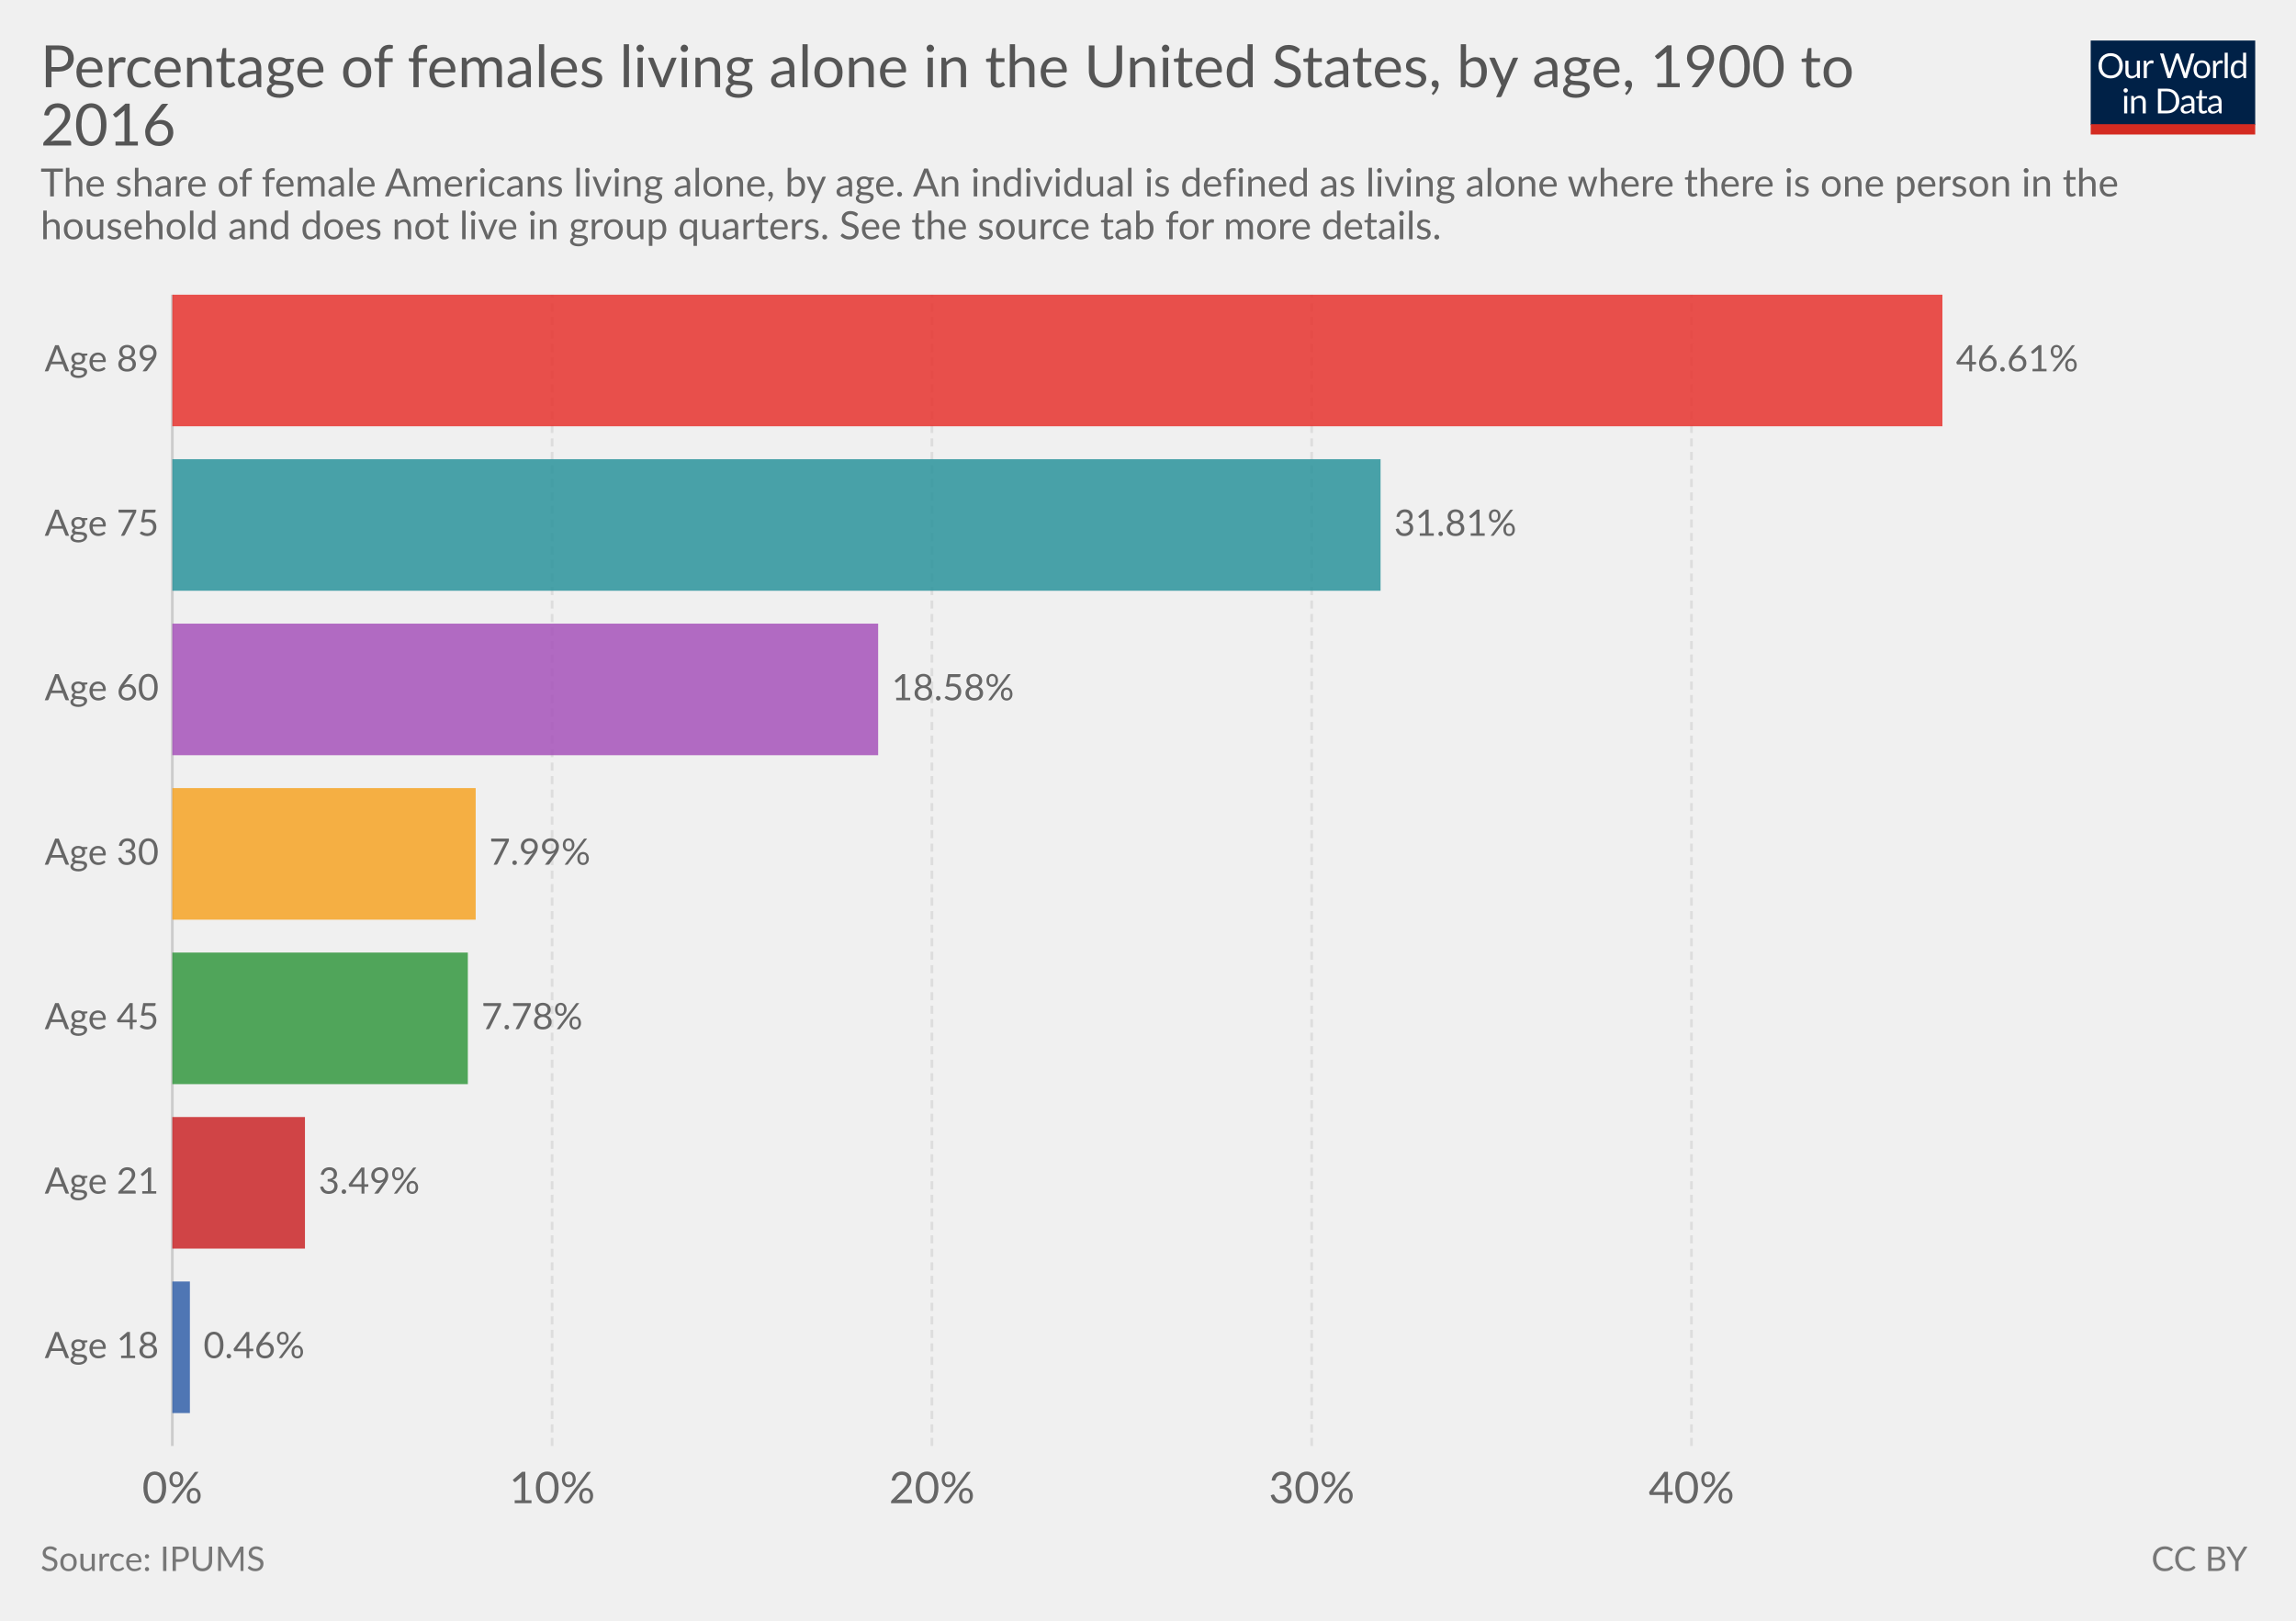
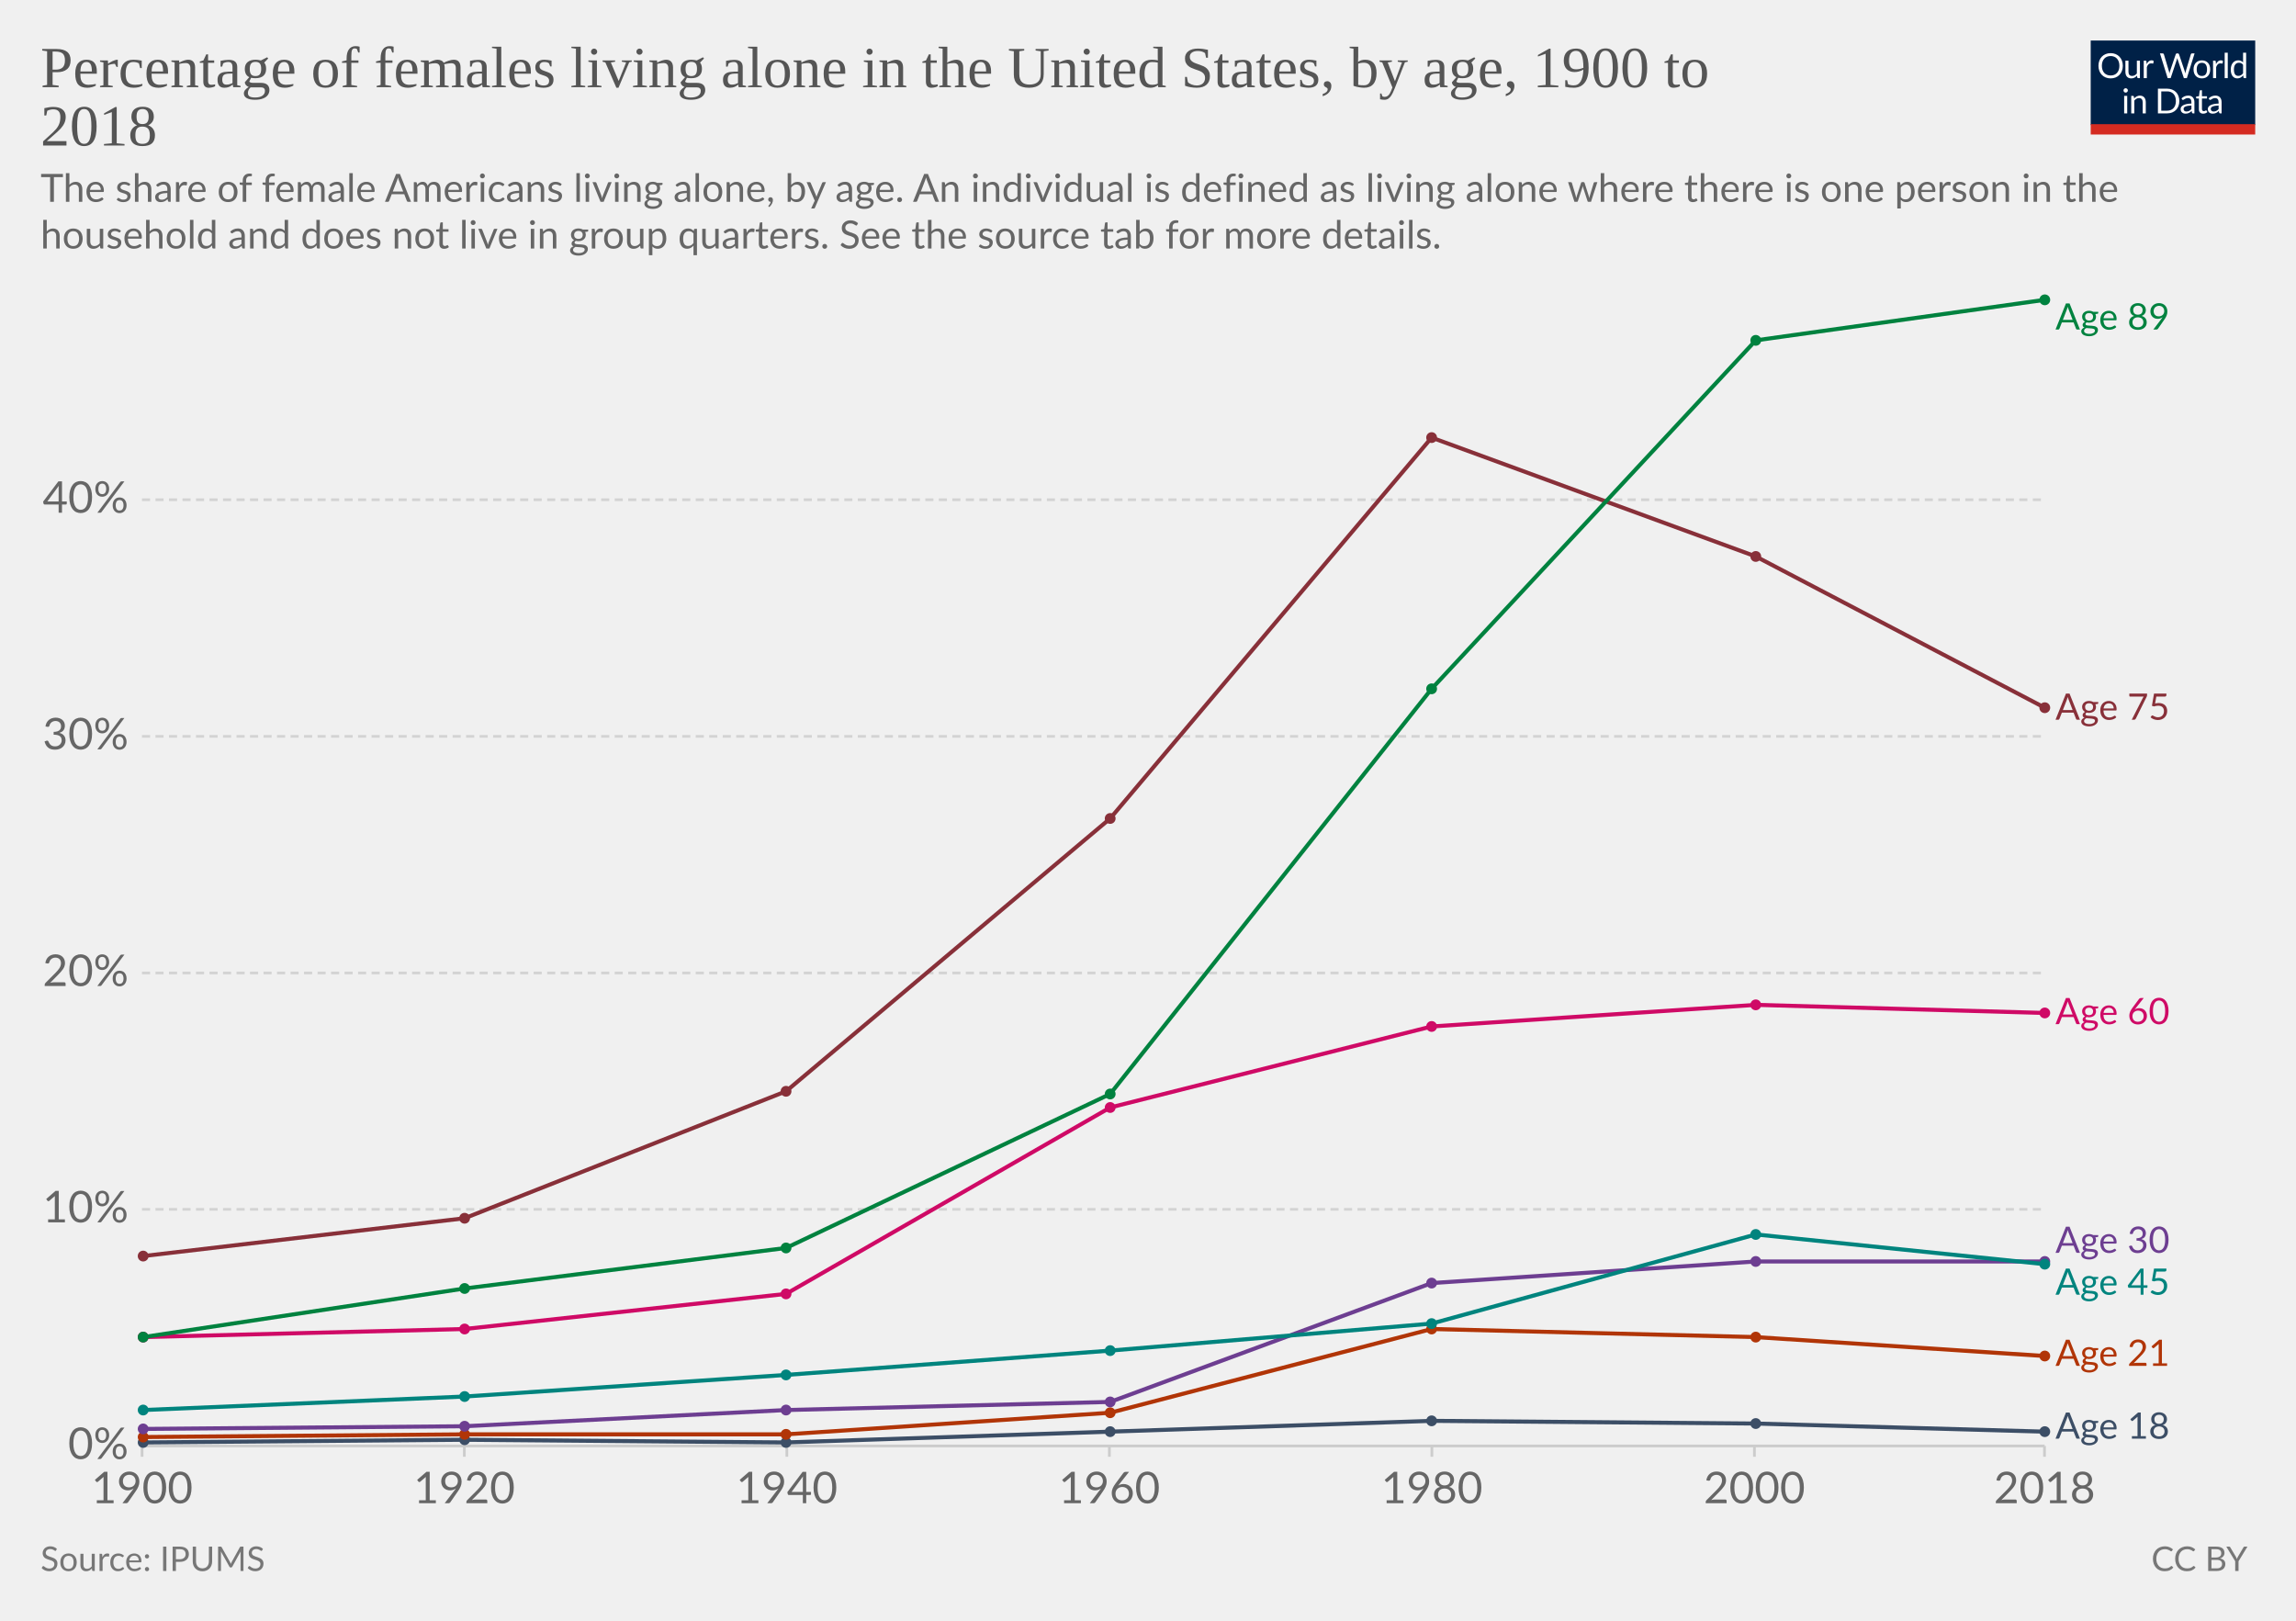
- <svg xmlns="http://www.w3.org/2000/svg" version="1.1" style="font-family:Lato, 'Helvetica Neue', Helvetica, Arial, sans-serif;font-size:18px;background-color:white;text-rendering:optimizeLegibility;-webkit-font-smoothing:antialiased" width="850" height="600">
+ <svg xmlns="http://www.w3.org/2000/svg" version="1.1" style="background-color:#fff;-webkit-font-smoothing:antialiased" width="850" height="600" viewBox="0 0 850 600" font-family="Lato,'Helvetica Neue',Helvetica,Arial,sans-serif" font-size="18" text-rendering="optimizeLegibility">
  <g class="HeaderView">
-     <g transform="translate(774, 15) scale(0.29)">
+     <g transform="matrix(.29 0 0 .29 774 15)">
      <svg width="210" height="120" viewBox="0 0 210 120" fill="none">
        <g clip-path="url(#clip0)">
-           <path d="M0 0H210V107.89H0V0Z" fill="#002147" />
-           <path d="M40.979 32.248C40.979 34.609 40.605 36.78 39.857 38.76C39.109 40.725 38.053 42.419 36.689 43.842C35.325 45.265 33.682 46.372 31.761 47.164C29.854 47.941 27.742 48.33 25.425 48.33C23.107 48.33 20.995 47.941 19.089 47.164C17.182 46.372 15.547 45.265 14.183 43.842C12.819 42.419 11.763 40.725 11.015 38.76C10.267 36.78 9.893 34.609 9.893 32.248C9.893 29.887 10.267 27.723 11.015 25.758C11.763 23.778 12.819 22.077 14.183 20.654C15.547 19.217 17.182 18.102 19.089 17.31C20.995 16.518 23.107 16.122 25.425 16.122C27.742 16.122 29.854 16.518 31.761 17.31C33.682 18.102 35.325 19.217 36.689 20.654C38.053 22.077 39.109 23.778 39.857 25.758C40.605 27.723 40.979 29.887 40.979 32.248ZM36.601 32.248C36.601 30.312 36.337 28.574 35.809 27.034C35.281 25.494 34.533 24.196 33.565 23.14C32.597 22.069 31.423 21.248 30.045 20.676C28.666 20.104 27.126 19.818 25.425 19.818C23.738 19.818 22.205 20.104 20.827 20.676C19.448 21.248 18.267 22.069 17.285 23.14C16.317 24.196 15.569 25.494 15.041 27.034C14.513 28.574 14.249 30.312 14.249 32.248C14.249 34.184 14.513 35.922 15.041 37.462C15.569 38.987 16.317 40.285 17.285 41.356C18.267 42.412 19.448 43.226 20.827 43.798C22.205 44.355 23.738 44.634 25.425 44.634C27.126 44.634 28.666 44.355 30.045 43.798C31.423 43.226 32.597 42.412 33.565 41.356C34.533 40.285 35.281 38.987 35.809 37.462C36.337 35.922 36.601 34.184 36.601 32.248ZM62.823 25.714V48H60.491C59.934 48 59.582 47.729 59.435 47.186L59.127 44.788C58.159 45.859 57.074 46.724 55.871 47.384C54.669 48.029 53.29 48.352 51.735 48.352C50.518 48.352 49.44 48.154 48.501 47.758C47.577 47.347 46.8 46.775 46.169 46.042C45.539 45.309 45.062 44.421 44.739 43.38C44.431 42.339 44.277 41.187 44.277 39.926V25.714H48.193V39.926C48.193 41.613 48.575 42.918 49.337 43.842C50.115 44.766 51.295 45.228 52.879 45.228C54.038 45.228 55.116 44.957 56.113 44.414C57.125 43.857 58.057 43.094 58.907 42.126V25.714H62.823ZM71.43 30.18C72.135 28.655 73 27.467 74.027 26.616C75.053 25.751 76.307 25.318 77.789 25.318C78.258 25.318 78.705 25.369 79.131 25.472C79.571 25.575 79.959 25.736 80.297 25.956L80.011 28.882C79.923 29.249 79.703 29.432 79.351 29.432C79.145 29.432 78.845 29.388 78.449 29.3C78.053 29.212 77.605 29.168 77.107 29.168C76.403 29.168 75.772 29.271 75.215 29.476C74.672 29.681 74.181 29.989 73.741 30.4C73.315 30.796 72.927 31.295 72.575 31.896C72.237 32.483 71.929 33.157 71.651 33.92V48H67.713V25.714H69.957C70.382 25.714 70.675 25.795 70.837 25.956C70.998 26.117 71.108 26.396 71.167 26.792L71.43 30.18ZM132.589 16.474L122.755 48H118.927L110.941 23.954C110.867 23.719 110.794 23.47 110.721 23.206C110.662 22.942 110.596 22.663 110.523 22.37C110.449 22.663 110.376 22.942 110.303 23.206C110.23 23.47 110.156 23.719 110.083 23.954L102.053 48H98.225L88.391 16.474H91.933C92.314 16.474 92.629 16.569 92.879 16.76C93.143 16.951 93.311 17.193 93.385 17.486L99.897 39.398C99.999 39.794 100.095 40.219 100.183 40.674C100.285 41.129 100.381 41.613 100.469 42.126C100.571 41.613 100.674 41.129 100.777 40.674C100.894 40.205 101.019 39.779 101.151 39.398L108.565 17.486C108.653 17.237 108.821 17.009 109.071 16.804C109.335 16.584 109.65 16.474 110.017 16.474H111.249C111.63 16.474 111.938 16.569 112.173 16.76C112.407 16.951 112.583 17.193 112.701 17.486L120.093 39.398C120.225 39.779 120.342 40.19 120.445 40.63C120.562 41.07 120.672 41.532 120.775 42.016C120.848 41.532 120.929 41.07 121.017 40.63C121.105 40.19 121.2 39.779 121.303 39.398L127.837 17.486C127.91 17.222 128.072 16.987 128.321 16.782C128.585 16.577 128.9 16.474 129.267 16.474H132.589ZM141.94 25.362C143.568 25.362 145.034 25.633 146.34 26.176C147.645 26.719 148.76 27.489 149.684 28.486C150.608 29.483 151.312 30.693 151.796 32.116C152.294 33.524 152.544 35.101 152.544 36.846C152.544 38.606 152.294 40.19 151.796 41.598C151.312 43.006 150.608 44.209 149.684 45.206C148.76 46.203 147.645 46.973 146.34 47.516C145.034 48.044 143.568 48.308 141.94 48.308C140.297 48.308 138.816 48.044 137.496 47.516C136.19 46.973 135.076 46.203 134.152 45.206C133.228 44.209 132.516 43.006 132.018 41.598C131.534 40.19 131.292 38.606 131.292 36.846C131.292 35.101 131.534 33.524 132.018 32.116C132.516 30.693 133.228 29.483 134.152 28.486C135.076 27.489 136.19 26.719 137.496 26.176C138.816 25.633 140.297 25.362 141.94 25.362ZM141.94 45.25C144.14 45.25 145.782 44.517 146.868 43.05C147.953 41.569 148.496 39.508 148.496 36.868C148.496 34.213 147.953 32.145 146.868 30.664C145.782 29.183 144.14 28.442 141.94 28.442C140.825 28.442 139.85 28.633 139.014 29.014C138.192 29.395 137.503 29.945 136.946 30.664C136.403 31.383 135.992 32.27 135.714 33.326C135.45 34.367 135.318 35.548 135.318 36.868C135.318 39.508 135.86 41.569 136.946 43.05C138.046 44.517 139.71 45.25 141.94 45.25ZM159.908 30.18C160.612 28.655 161.478 27.467 162.504 26.616C163.531 25.751 164.785 25.318 166.266 25.318C166.736 25.318 167.183 25.369 167.608 25.472C168.048 25.575 168.437 25.736 168.774 25.956L168.488 28.882C168.4 29.249 168.18 29.432 167.828 29.432C167.623 29.432 167.322 29.388 166.926 29.3C166.53 29.212 166.083 29.168 165.584 29.168C164.88 29.168 164.25 29.271 163.692 29.476C163.15 29.681 162.658 29.989 162.218 30.4C161.793 30.796 161.404 31.295 161.052 31.896C160.715 32.483 160.407 33.157 160.128 33.92V48H156.19V25.714H158.434C158.86 25.714 159.153 25.795 159.314 25.956C159.476 26.117 159.586 26.396 159.644 26.792L159.908 30.18ZM174.946 15.594V48H171.03V15.594H174.946ZM194.496 31.016C193.763 30.033 192.971 29.351 192.12 28.97C191.269 28.574 190.316 28.376 189.26 28.376C187.192 28.376 185.601 29.117 184.486 30.598C183.371 32.079 182.814 34.191 182.814 36.934C182.814 38.386 182.939 39.633 183.188 40.674C183.437 41.701 183.804 42.551 184.288 43.226C184.772 43.886 185.366 44.37 186.07 44.678C186.774 44.986 187.573 45.14 188.468 45.14C189.759 45.14 190.881 44.847 191.834 44.26C192.802 43.673 193.689 42.845 194.496 41.774V31.016ZM198.412 15.594V48H196.08C195.523 48 195.171 47.729 195.024 47.186L194.672 44.48C193.719 45.624 192.633 46.548 191.416 47.252C190.199 47.956 188.791 48.308 187.192 48.308C185.916 48.308 184.757 48.066 183.716 47.582C182.675 47.083 181.787 46.357 181.054 45.404C180.321 44.451 179.756 43.263 179.36 41.84C178.964 40.417 178.766 38.782 178.766 36.934C178.766 35.291 178.986 33.766 179.426 32.358C179.866 30.935 180.497 29.703 181.318 28.662C182.139 27.621 183.144 26.807 184.332 26.22C185.535 25.619 186.884 25.318 188.38 25.318C189.744 25.318 190.91 25.553 191.878 26.022C192.861 26.477 193.733 27.115 194.496 27.936V15.594H198.412ZM46.614 70.714V93H42.698V70.714H46.614ZM47.45 63.718C47.45 64.099 47.369 64.459 47.208 64.796C47.061 65.119 46.856 65.412 46.592 65.676C46.343 65.925 46.042 66.123 45.69 66.27C45.352 66.417 44.993 66.49 44.612 66.49C44.23 66.49 43.871 66.417 43.534 66.27C43.211 66.123 42.925 65.925 42.676 65.676C42.426 65.412 42.228 65.119 42.082 64.796C41.935 64.459 41.862 64.099 41.862 63.718C41.862 63.337 41.935 62.977 42.082 62.64C42.228 62.288 42.426 61.987 42.676 61.738C42.925 61.474 43.211 61.269 43.534 61.122C43.871 60.975 44.23 60.902 44.612 60.902C44.993 60.902 45.352 60.975 45.69 61.122C46.042 61.269 46.343 61.474 46.592 61.738C46.856 61.987 47.061 62.288 47.208 62.64C47.369 62.977 47.45 63.337 47.45 63.718ZM55.424 73.948C55.908 73.405 56.422 72.914 56.964 72.474C57.507 72.034 58.079 71.66 58.68 71.352C59.296 71.029 59.941 70.787 60.616 70.626C61.306 70.45 62.046 70.362 62.838 70.362C64.055 70.362 65.126 70.567 66.05 70.978C66.989 71.374 67.766 71.946 68.382 72.694C69.013 73.427 69.49 74.315 69.812 75.356C70.135 76.397 70.296 77.549 70.296 78.81V93H66.358V78.81C66.358 77.123 65.969 75.818 65.192 74.894C64.43 73.955 63.264 73.486 61.694 73.486C60.535 73.486 59.45 73.765 58.438 74.322C57.441 74.879 56.517 75.635 55.666 76.588V93H51.728V70.714H54.082C54.639 70.714 54.984 70.985 55.116 71.528L55.424 73.948ZM113.129 77.248C113.129 79.609 112.755 81.758 112.007 83.694C111.259 85.63 110.203 87.287 108.839 88.666C107.475 90.045 105.832 91.115 103.911 91.878C102.004 92.626 99.892 93 97.575 93H85.805V61.474H97.575C99.892 61.474 102.004 61.855 103.911 62.618C105.832 63.366 107.475 64.437 108.839 65.83C110.203 67.209 111.259 68.866 112.007 70.802C112.755 72.738 113.129 74.887 113.129 77.248ZM108.751 77.248C108.751 75.312 108.487 73.581 107.959 72.056C107.431 70.531 106.683 69.24 105.715 68.184C104.747 67.128 103.574 66.321 102.195 65.764C100.816 65.207 99.276 64.928 97.575 64.928H90.073V89.546H97.575C99.276 89.546 100.816 89.267 102.195 88.71C103.574 88.153 104.747 87.353 105.715 86.312C106.683 85.256 107.431 83.965 107.959 82.44C108.487 80.915 108.751 79.184 108.751 77.248ZM128.553 82.968C126.749 83.027 125.209 83.173 123.933 83.408C122.672 83.628 121.638 83.921 120.831 84.288C120.039 84.655 119.46 85.087 119.093 85.586C118.741 86.085 118.565 86.642 118.565 87.258C118.565 87.845 118.661 88.351 118.851 88.776C119.042 89.201 119.299 89.553 119.621 89.832C119.959 90.096 120.347 90.294 120.787 90.426C121.242 90.543 121.726 90.602 122.239 90.602C122.929 90.602 123.559 90.536 124.131 90.404C124.703 90.257 125.239 90.052 125.737 89.788C126.251 89.524 126.735 89.209 127.189 88.842C127.659 88.475 128.113 88.057 128.553 87.588V82.968ZM115.903 73.86C117.135 72.672 118.463 71.785 119.885 71.198C121.308 70.611 122.885 70.318 124.615 70.318C125.862 70.318 126.969 70.523 127.937 70.934C128.905 71.345 129.719 71.917 130.379 72.65C131.039 73.383 131.538 74.271 131.875 75.312C132.213 76.353 132.381 77.497 132.381 78.744V93H130.643C130.262 93 129.969 92.941 129.763 92.824C129.558 92.692 129.397 92.443 129.279 92.076L128.839 89.964C128.253 90.507 127.681 90.991 127.123 91.416C126.566 91.827 125.979 92.179 125.363 92.472C124.747 92.751 124.087 92.963 123.383 93.11C122.694 93.271 121.924 93.352 121.073 93.352C120.208 93.352 119.394 93.235 118.631 93C117.869 92.751 117.201 92.384 116.629 91.9C116.072 91.416 115.625 90.807 115.287 90.074C114.965 89.326 114.803 88.446 114.803 87.434C114.803 86.554 115.045 85.711 115.529 84.904C116.013 84.083 116.798 83.357 117.883 82.726C118.969 82.095 120.384 81.582 122.129 81.186C123.875 80.775 126.016 80.541 128.553 80.482V78.744C128.553 77.013 128.179 75.708 127.431 74.828C126.683 73.933 125.591 73.486 124.153 73.486C123.185 73.486 122.371 73.611 121.711 73.86C121.066 74.095 120.501 74.366 120.017 74.674C119.548 74.967 119.137 75.239 118.785 75.488C118.448 75.723 118.111 75.84 117.773 75.84C117.509 75.84 117.282 75.774 117.091 75.642C116.901 75.495 116.739 75.319 116.607 75.114L115.903 73.86ZM143.568 93.352C141.808 93.352 140.451 92.861 139.498 91.878C138.559 90.895 138.09 89.48 138.09 87.632V73.992H135.406C135.171 73.992 134.973 73.926 134.812 73.794C134.65 73.647 134.57 73.427 134.57 73.134V71.572L138.222 71.11L139.124 64.224C139.168 64.004 139.263 63.828 139.41 63.696C139.571 63.549 139.776 63.476 140.026 63.476H142.006V71.154H148.452V73.992H142.006V87.368C142.006 88.307 142.233 89.003 142.688 89.458C143.142 89.913 143.729 90.14 144.448 90.14C144.858 90.14 145.21 90.089 145.504 89.986C145.812 89.869 146.076 89.744 146.296 89.612C146.516 89.48 146.699 89.363 146.846 89.26C147.007 89.143 147.146 89.084 147.264 89.084C147.469 89.084 147.652 89.209 147.814 89.458L148.958 91.328C148.283 91.959 147.469 92.457 146.516 92.824C145.562 93.176 144.58 93.352 143.568 93.352ZM163.253 82.968C161.449 83.027 159.909 83.173 158.633 83.408C157.372 83.628 156.338 83.921 155.531 84.288C154.739 84.655 154.16 85.087 153.793 85.586C153.441 86.085 153.265 86.642 153.265 87.258C153.265 87.845 153.36 88.351 153.551 88.776C153.742 89.201 153.998 89.553 154.321 89.832C154.658 90.096 155.047 90.294 155.487 90.426C155.942 90.543 156.426 90.602 156.939 90.602C157.628 90.602 158.259 90.536 158.831 90.404C159.403 90.257 159.938 90.052 160.437 89.788C160.95 89.524 161.434 89.209 161.889 88.842C162.358 88.475 162.813 88.057 163.253 87.588V82.968ZM150.603 73.86C151.835 72.672 153.162 71.785 154.585 71.198C156.008 70.611 157.584 70.318 159.315 70.318C160.562 70.318 161.669 70.523 162.637 70.934C163.605 71.345 164.419 71.917 165.079 72.65C165.739 73.383 166.238 74.271 166.575 75.312C166.912 76.353 167.081 77.497 167.081 78.744V93H165.343C164.962 93 164.668 92.941 164.463 92.824C164.258 92.692 164.096 92.443 163.979 92.076L163.539 89.964C162.952 90.507 162.38 90.991 161.823 91.416C161.266 91.827 160.679 92.179 160.063 92.472C159.447 92.751 158.787 92.963 158.083 93.11C157.394 93.271 156.624 93.352 155.773 93.352C154.908 93.352 154.094 93.235 153.331 93C152.568 92.751 151.901 92.384 151.329 91.9C150.772 91.416 150.324 90.807 149.987 90.074C149.664 89.326 149.503 88.446 149.503 87.434C149.503 86.554 149.745 85.711 150.229 84.904C150.713 84.083 151.498 83.357 152.583 82.726C153.668 82.095 155.084 81.582 156.829 81.186C158.574 80.775 160.716 80.541 163.253 80.482V78.744C163.253 77.013 162.879 75.708 162.131 74.828C161.383 73.933 160.29 73.486 158.853 73.486C157.885 73.486 157.071 73.611 156.411 73.86C155.766 74.095 155.201 74.366 154.717 74.674C154.248 74.967 153.837 75.239 153.485 75.488C153.148 75.723 152.81 75.84 152.473 75.84C152.209 75.84 151.982 75.774 151.791 75.642C151.6 75.495 151.439 75.319 151.307 75.114L150.603 73.86Z" fill="white" />
-           <rect y="106.789" width="210" height="13.211" fill="#D42B21" />
+           <path d="M0 0h210v107.89H0V0z" fill="#002147" />
+           <path d="M40.98 32.25c0 2.36-.38 4.53-1.12 6.51a14.26 14.26 0 01-8.1 8.4c-1.9.78-4.02 1.17-6.34 1.17a16.6 16.6 0 01-6.33-1.17 14.31 14.31 0 01-8.08-8.4 18.29 18.29 0 01-1.12-6.51c0-2.36.38-4.53 1.12-6.5a14.32 14.32 0 018.07-8.44c1.92-.8 4.03-1.19 6.34-1.19 2.32 0 4.43.4 6.34 1.19 1.92.8 3.56 1.9 4.93 3.34a14.87 14.87 0 013.17 5.1 18.1 18.1 0 011.12 6.5zm-4.38 0c0-1.94-.26-3.68-.8-5.22a10.91 10.91 0 00-2.24-3.89 9.68 9.68 0 00-3.52-2.46 11.95 11.95 0 00-4.62-.86c-1.68 0-3.21.28-4.6.86a9.88 9.88 0 00-3.54 2.46 10.91 10.91 0 00-2.24 3.9c-.53 1.53-.8 3.27-.8 5.2 0 1.94.27 3.68.8 5.22a11.17 11.17 0 002.24 3.9 10.01 10.01 0 003.55 2.44c1.38.56 2.9.83 4.6.83 1.7 0 3.24-.27 4.61-.83a9.8 9.8 0 003.52-2.44 11.17 11.17 0 002.25-3.9c.53-1.54.8-3.28.8-5.21zm26.22-6.54V48H60.5c-.56 0-.9-.27-1.05-.81l-.31-2.4a12.45 12.45 0 01-3.26 2.6c-1.2.64-2.58.96-4.13.96-1.22 0-2.3-.2-3.24-.6a6.52 6.52 0 01-2.33-1.7 7.37 7.37 0 01-1.43-2.67c-.3-1.04-.46-2.2-.46-3.45V25.7h3.91v14.22c0 1.68.38 2.99 1.15 3.91.77.93 1.96 1.39 3.54 1.39 1.16 0 2.24-.27 3.23-.82a10.42 10.42 0 002.8-2.28V25.7h3.91zm8.61 4.47a9.94 9.94 0 012.6-3.56 5.64 5.64 0 013.76-1.3c.47 0 .92.05 1.34.15.44.1.83.27 1.17.49l-.3 2.92c-.09.37-.3.55-.66.55-.2 0-.5-.04-.9-.13a6.21 6.21 0 00-3.24.18c-.54.2-1.03.5-1.47.92-.42.4-.81.9-1.17 1.5-.33.58-.64 1.26-.92 2.02V48H67.7V25.71h2.25c.42 0 .72.08.88.25.16.16.27.44.33.83l.26 3.39zm61.16-13.7L122.75 48h-3.82l-7.99-24.05a21.95 21.95 0 01-.42-1.58 38.36 38.36 0 01-.44 1.58L102.05 48h-3.83L88.4 16.47h3.54c.38 0 .7.1.95.29.26.2.43.43.5.73l6.52 21.9c.1.4.2.83.28 1.28.1.46.2.94.29 1.46l.3-1.46c.12-.47.25-.9.38-1.27l7.41-21.91c.1-.25.26-.48.51-.69.27-.22.58-.33.95-.33h1.23c.38 0 .69.1.92.29.24.2.41.43.53.73l7.4 21.9a28.4 28.4 0 01.68 2.62 29.52 29.52 0 01.52-2.61l6.54-21.91c.07-.27.23-.5.48-.7.27-.21.58-.32.95-.32h3.32zm9.35 8.88c1.63 0 3.1.27 4.4.82a9.43 9.43 0 015.46 5.94c.5 1.4.74 2.98.74 4.73 0 1.76-.25 3.34-.74 4.75a9.43 9.43 0 01-5.46 5.92c-1.3.52-2.77.79-4.4.79-1.64 0-3.12-.27-4.44-.8a9.42 9.42 0 01-3.35-2.3c-.92-1-1.63-2.2-2.13-3.61-.49-1.41-.73-3-.73-4.75s.24-3.33.73-4.73c.5-1.43 1.2-2.64 2.13-3.63a9.4 9.4 0 013.35-2.31c1.32-.55 2.8-.82 4.44-.82zm0 19.89c2.2 0 3.84-.73 4.93-2.2 1.08-1.48 1.63-3.54 1.63-6.18 0-2.66-.55-4.72-1.63-6.2-1.09-1.49-2.73-2.23-4.93-2.23-1.12 0-2.09.2-2.93.57a5.7 5.7 0 00-2.06 1.65 7.5 7.5 0 00-1.24 2.67c-.26 1.04-.4 2.22-.4 3.54 0 2.64.55 4.7 1.64 6.18 1.1 1.47 2.76 2.2 4.99 2.2zm17.97-15.07a9.94 9.94 0 012.6-3.56 5.64 5.64 0 013.76-1.3c.47 0 .91.05 1.34.15.44.1.83.27 1.16.49l-.28 2.92c-.09.37-.31.55-.66.55-.2 0-.5-.04-.9-.13a6.2 6.2 0 00-3.24.18c-.54.2-1.03.5-1.47.92-.43.4-.82.9-1.17 1.5a13.1 13.1 0 00-.92 2.02V48h-3.94V25.71h2.24c.43 0 .72.08.88.25.17.16.28.44.33.83l.27 3.39zm15.04-14.59V48h-3.92V15.6h3.92zm19.55 15.43a6.22 6.22 0 00-2.38-2.05 6.7 6.7 0 00-2.86-.6c-2.07 0-3.66.75-4.77 2.23-1.12 1.48-1.68 3.6-1.68 6.33 0 1.46.13 2.7.38 3.74a7.29 7.29 0 001.1 2.56 4.35 4.35 0 001.78 1.45c.7.3 1.5.46 2.4.46 1.29 0 2.41-.3 3.36-.88a9.6 9.6 0 002.67-2.49V31.02zm3.91-15.43V48h-2.33c-.56 0-.9-.27-1.06-.81l-.35-2.71a12.13 12.13 0 01-3.25 2.77 8.28 8.28 0 01-4.23 1.06 7.31 7.31 0 01-6.14-2.9c-.73-.96-1.3-2.15-1.69-3.57a18.35 18.35 0 01.07-9.48 11.29 11.29 0 011.89-3.7 8.7 8.7 0 017.06-3.34 7.96 7.96 0 016.12 2.62V15.59h3.91zM46.61 70.71V93H42.7V70.71h3.91zm.84-7c0 .39-.08.75-.24 1.09a2.81 2.81 0 01-1.52 1.47 2.67 2.67 0 01-2.16 0 2.9 2.9 0 01-1.45-1.47 2.67 2.67 0 010-2.16c.15-.35.35-.65.6-.9.25-.27.53-.47.85-.62a2.67 2.67 0 012.16 0c.35.15.65.35.9.62.27.25.47.55.62.9.16.34.24.7.24 1.08zm7.97 10.24c.49-.54 1-1.04 1.54-1.48a9.85 9.85 0 013.66-1.84 8.96 8.96 0 015.43.35c.94.4 1.72.97 2.33 1.71a7.36 7.36 0 011.43 2.67c.32 1.04.49 2.19.49 3.45V93h-3.94V78.81c0-1.69-.4-3-1.17-3.92-.76-.93-1.93-1.4-3.5-1.4a6.6 6.6 0 00-3.25.83c-1 .56-1.92 1.31-2.77 2.27V93h-3.94V70.71h2.35c.56 0 .9.28 1.04.82l.3 2.42zm57.7 3.3c0 2.36-.37 4.5-1.11 6.44a14.3 14.3 0 01-3.17 4.98 14.1 14.1 0 01-4.93 3.2c-1.9.76-4.02 1.13-6.33 1.13H85.8V61.47h11.77c2.31 0 4.42.39 6.33 1.15a13.8 13.8 0 018.1 8.18 17.75 17.75 0 011.12 6.45zm-4.37 0c0-1.94-.26-3.67-.8-5.2a10.94 10.94 0 00-2.23-3.87 9.57 9.57 0 00-3.53-2.42 12.23 12.23 0 00-4.61-.83h-7.5v24.62h7.5c1.7 0 3.24-.28 4.61-.84a9.7 9.7 0 003.53-2.4 10.94 10.94 0 002.24-3.87c.53-1.53.8-3.26.8-5.2zm19.8 5.72c-1.8.06-3.34.2-4.62.44-1.26.22-2.3.51-3.1.88-.8.36-1.37.8-1.74 1.3-.35.5-.53 1.05-.53 1.67 0 .58.1 1.1.3 1.52a3 3 0 00.76 1.05c.34.27.73.46 1.17.6.45.11.94.17 1.45.17a7.28 7.28 0 003.5-.81 11.95 11.95 0 002.82-2.2v-4.62zm-12.65-9.11a12.73 12.73 0 013.98-2.66c1.43-.59 3-.88 4.73-.88 1.25 0 2.36.2 3.33.61a6.81 6.81 0 013.94 4.38c.33 1.04.5 2.19.5 3.43V93h-1.74a1.8 1.8 0 01-.88-.18c-.2-.13-.36-.38-.48-.74l-.44-2.12c-.59.55-1.16 1.03-1.72 1.46a9.48 9.48 0 01-3.74 1.7c-.69.15-1.46.23-2.3.23-.87 0-1.69-.12-2.45-.35a5.34 5.34 0 01-3.34-2.93 6.64 6.64 0 01-.49-2.64c0-.88.25-1.72.73-2.53a6.33 6.33 0 012.35-2.17c1.09-.63 2.5-1.15 4.25-1.54 1.75-.41 3.89-.65 6.42-.7v-1.75c0-1.73-.37-3.03-1.12-3.91-.75-.9-1.84-1.34-3.28-1.34-.97 0-1.78.12-2.44.37-.64.23-1.2.5-1.7.81l-1.23.82c-.33.23-.67.35-1 .35-.27 0-.5-.07-.69-.2a2.1 2.1 0 01-.48-.53l-.7-1.25zm27.67 19.5c-1.76 0-3.12-.5-4.07-1.48-.94-.98-1.41-2.4-1.41-4.25V74h-2.68a.9.9 0 01-.6-.2c-.16-.14-.24-.36-.24-.66v-1.56l3.65-.46.9-6.89a.9.9 0 01.29-.52.88.88 0 01.62-.22H142v7.67h6.44V74H142v13.38c0 .94.22 1.63.68 2.09.45.45 1.04.68 1.76.68a3.21 3.21 0 001.85-.53l.55-.35c.16-.12.3-.18.41-.18.2 0 .4.13.55.38l1.15 1.87a7.45 7.45 0 01-2.44 1.5c-.96.35-1.94.52-2.95.52zm19.68-10.4c-1.8.07-3.34.21-4.62.45-1.26.22-2.3.51-3.1.88-.8.36-1.37.8-1.74 1.3-.35.5-.53 1.05-.53 1.67 0 .58.1 1.1.3 1.52.18.42.44.77.76 1.05.34.27.73.46 1.17.6.45.11.94.17 1.45.17a7.3 7.3 0 003.5-.81 12.04 12.04 0 002.82-2.2v-4.62zm-12.65-9.1a12.72 12.72 0 013.99-2.66c1.42-.59 3-.88 4.72-.88 1.25 0 2.36.2 3.33.61a6.81 6.81 0 013.94 4.38c.33 1.04.5 2.19.5 3.43V93h-1.74a1.8 1.8 0 01-.88-.18c-.2-.13-.36-.38-.48-.74l-.44-2.12c-.59.55-1.16 1.03-1.72 1.46a9.48 9.48 0 01-3.74 1.7c-.69.15-1.46.23-2.3.23-.87 0-1.69-.12-2.45-.35a5.33 5.33 0 01-3.34-2.93 6.62 6.62 0 01-.49-2.64c0-.88.25-1.72.73-2.53a6.33 6.33 0 012.35-2.17c1.09-.63 2.5-1.15 4.25-1.54a31.2 31.2 0 016.42-.7v-1.75c0-1.73-.37-3.03-1.12-3.91-.75-.9-1.84-1.34-3.28-1.34-.97 0-1.78.12-2.44.37-.64.23-1.2.5-1.7.81-.46.3-.87.57-1.22.82-.34.23-.68.35-1.02.35-.26 0-.49-.07-.68-.2a1.88 1.88 0 01-.48-.53l-.7-1.25z" fill="#fff" />
+           <path fill="#D42B21" d="M0 106.79h210V120H0z" />
        </g>
        <defs>
          <clipPath id="clip0">
-             <rect width="210" height="120" fill="white" />
+             <path fill="#fff" d="M0 0h210v120H0z" />
          </clipPath>
        </defs>
      </svg>
    </g>
-     <a href="https://ourworldindata.org/grapher/percentage-of-females-living-alone-in-the-united-states-by-age" target="_blank">
-       <text font-size="21.60" x="15.0" y="32.3" fill="#555">
+     <a href="https://ourworldindata.org/grapher/percentage-of-females-living-alone-in-the-united-states-by-age" target="_blank" rel="noopener" font-family="&quot;Playfair Display&quot;,Georgia,&quot;Times New Roman&quot;,serif">
+       <text font-size="21.6" x="15" y="32.3" fill="#555">
        <tspan x="15" y="32.28">Percentage of females living alone in the United States, by age, 1900 to</tspan>
-         <tspan x="15" y="53.88">2016</tspan>
+         <tspan x="15" y="53.88">2018</tspan>
      </text>
    </a>
-     <text font-size="14.40" x="15.0" y="72.7" fill="#666">
-       <tspan x="15" y="72.72">The share of female Americans living alone, by age. An individual is defined as living alone where there is one person in the</tspan>
-       <tspan x="15" y="88.56">household and does not live in group quarters. See the source tab for more details.</tspan>
+     <text font-size="14.4" x="15" y="74.7" fill="#666">
+       <tspan x="15" y="74.72">The share of female Americans living alone, by age. An individual is defined as living alone where there is one person in the</tspan>
+       <tspan x="15" y="92">household and does not live in group quarters. See the source tab for more details.</tspan>
    </text>
  </g>
-   <g class="DiscreteBarChart">
-     <rect x="15" y="109.1" width="810" height="447.4" opacity="0" fill="rgba(255,255,255,0)" />
-     <g class="HorizontalAxis">
-       <text x="63.8" y="556.5" fill="#666" text-anchor="middle" font-size="16.2">0%</text>
-       <text x="204.4" y="556.5" fill="#666" text-anchor="middle" font-size="16.2">10%</text>
-       <text x="345" y="556.5" fill="#666" text-anchor="middle" font-size="16.2">20%</text>
-       <text x="485.6" y="556.5" fill="#666" text-anchor="middle" font-size="16.2">30%</text>
-       <text x="626.2" y="556.5" fill="#666" text-anchor="middle" font-size="16.2">40%</text>
+   <g class="LineChart">
+     <defs>
+       <clipPath id="a">
+         <path d="M42.56 0h830v890.6h-830z" />
+       </clipPath>
+     </defs>
+     <g class="DualAxisView">
+       <g class="HorizontalAxis">
+         <path stroke="#ccc" d="M52.6 535.3v4M171.9 535.3v4M291.3 535.3v4M410.7 535.3v4M530.1 535.3v4M649.5 535.3v4M756.9 535.3v4" />
+         <text x="52.6" y="556.5" fill="#666" text-anchor="middle" font-size="16.2">1900</text>
+         <text x="171.9" y="556.5" fill="#666" text-anchor="middle" font-size="16.2">1920</text>
+         <text x="291.3" y="556.5" fill="#666" text-anchor="middle" font-size="16.2">1940</text>
+         <text x="410.7" y="556.5" fill="#666" text-anchor="middle" font-size="16.2">1960</text>
+         <text x="530.1" y="556.5" fill="#666" text-anchor="middle" font-size="16.2">1980</text>
+         <text x="649.5" y="556.5" fill="#666" text-anchor="middle" font-size="16.2">2000</text>
+         <text x="756.9" y="556.5" fill="#666" text-anchor="middle" font-size="16.2">2018</text>
+       </g>
+       <g class="VerticalAxis" fill="#666" dominant-baseline="middle" text-anchor="end" font-size="16.2">
+         <text x="47.56" y="535.3">0%</text>
+         <text x="47.56" y="447.7">10%</text>
+         <text x="47.56" y="360.2">20%</text>
+         <text x="47.56" y="272.6">30%</text>
+         <text x="47.56" y="185">40%</text>
+       </g>
+       <g class="AxisGridLines horizontalLines">
+         <path stroke="#ccc" d="M52.56 535.3h704.37" />
+         <path stroke="#d3d3d3" stroke-dasharray="3,2" d="M52.56 447.7h704.37M52.56 360.2h704.37M52.56 272.6h704.37M52.56 185h704.37" />
+       </g>
    </g>
-     <g class="AxisGridLines">
-       <line x1="63.8" y1="535.30" x2="63.8" y2="109.10" stroke="#ccc" />
-       <line x1="204.4" y1="535.30" x2="204.4" y2="109.10" stroke="#ddd" stroke-dasharray="3,2" />
-       <line x1="345" y1="535.30" x2="345" y2="109.10" stroke="#ddd" stroke-dasharray="3,2" />
-       <line x1="485.6" y1="535.30" x2="485.6" y2="109.10" stroke="#ddd" stroke-dasharray="3,2" />
-       <line x1="626.2" y1="535.30" x2="626.2" y2="109.10" stroke="#ddd" stroke-dasharray="3,2" />
-     </g>
-     <g class="bar" transform="translate(0, 133.4543)" style="transition:transform 200ms ease">
-       <text x="0" y="0" transform="translate(58.807, 0)" fill="#666" dominant-baseline="middle" text-anchor="end" font-size="13.5">Age 89</text>
-       <rect x="0" y="0" transform="translate(63.8, -24.35429)" width="655.3" height="48.709" fill="#e6332e" opacity="0.85" style="transition:height 200ms ease" />
-       <text x="0" y="0" transform="translate(724.1, 0)" fill="#666" dominant-baseline="middle" text-anchor="start" font-size="13.5">46.61%</text>
-     </g>
-     <g class="bar" transform="translate(0, 194.34)" style="transition:transform 200ms ease">
-       <text x="0" y="0" transform="translate(58.807, 0)" fill="#666" dominant-baseline="middle" text-anchor="end" font-size="13.5">Age 75</text>
-       <rect x="0" y="0" transform="translate(63.8, -24.35429)" width="447.3" height="48.709" fill="#2a939b" opacity="0.85" style="transition:height 200ms ease" />
-       <text x="0" y="0" transform="translate(516.1, 0)" fill="#666" dominant-baseline="middle" text-anchor="start" font-size="13.5">31.81%</text>
-     </g>
-     <g class="bar" transform="translate(0, 255.2257)" style="transition:transform 200ms ease">
-       <text x="0" y="0" transform="translate(58.807, 0)" fill="#666" dominant-baseline="middle" text-anchor="end" font-size="13.5">Age 60</text>
-       <rect x="0" y="0" transform="translate(63.8, -24.35429)" width="261.3" height="48.709" fill="#a652ba" opacity="0.85" style="transition:height 200ms ease" />
-       <text x="0" y="0" transform="translate(330.1, 0)" fill="#666" dominant-baseline="middle" text-anchor="start" font-size="13.5">18.58%</text>
-     </g>
-     <g class="bar" transform="translate(0, 316.1114)" style="transition:transform 200ms ease">
-       <text x="0" y="0" transform="translate(58.807, 0)" fill="#666" dominant-baseline="middle" text-anchor="end" font-size="13.5">Age 30</text>
-       <rect x="0" y="0" transform="translate(63.8, -24.35429)" width="112.3" height="48.709" fill="#f6a324" opacity="0.85" style="transition:height 200ms ease" />
-       <text x="0" y="0" transform="translate(181.1, 0)" fill="#666" dominant-baseline="middle" text-anchor="start" font-size="13.5">7.99%</text>
-     </g>
-     <g class="bar" transform="translate(0, 376.9971)" style="transition:transform 200ms ease">
-       <text x="0" y="0" transform="translate(58.807, 0)" fill="#666" dominant-baseline="middle" text-anchor="end" font-size="13.5">Age 45</text>
-       <rect x="0" y="0" transform="translate(63.8, -24.35429)" width="109.4" height="48.709" fill="#34983f" opacity="0.85" style="transition:height 200ms ease" />
-       <text x="0" y="0" transform="translate(178.2, 0)" fill="#666" dominant-baseline="middle" text-anchor="start" font-size="13.5">7.78%</text>
-     </g>
-     <g class="bar" transform="translate(0, 437.8829)" style="transition:transform 200ms ease">
-       <text x="0" y="0" transform="translate(58.807, 0)" fill="#666" dominant-baseline="middle" text-anchor="end" font-size="13.5">Age 21</text>
-       <rect x="0" y="0" transform="translate(63.8, -24.35429)" width="49.1" height="48.709" fill="#ca2628" opacity="0.85" style="transition:height 200ms ease" />
-       <text x="0" y="0" transform="translate(117.9, 0)" fill="#666" dominant-baseline="middle" text-anchor="start" font-size="13.5">3.49%</text>
-     </g>
-     <g class="bar" transform="translate(0, 498.7686)" style="transition:transform 200ms ease">
-       <text x="0" y="0" transform="translate(58.807, 0)" fill="#666" dominant-baseline="middle" text-anchor="end" font-size="13.5">Age 18</text>
-       <rect x="0" y="0" transform="translate(63.8, -24.35429)" width="6.5" height="48.709" fill="#3360a9" opacity="0.85" style="transition:height 200ms ease" />
-       <text x="0" y="0" transform="translate(75.3, 0)" fill="#666" dominant-baseline="middle" text-anchor="start" font-size="13.5">0.46%</text>
+     <g clip-path="url(#a)">
+       <g class="LineLabels" cursor="pointer">
+         <g class="legendMark">
+           <text font-size="13.5" x="760.9" y="122" fill="#00823F">
+             <tspan x="760.93" y="122">Age 89</tspan>
+           </text>
+         </g>
+         <g class="legendMark">
+           <text font-size="13.5" x="760.9" y="266.4" fill="#883039">
+             <tspan x="760.93" y="266.45">Age 75</tspan>
+           </text>
+         </g>
+         <g class="legendMark">
+           <text font-size="13.5" x="760.9" y="379.2" fill="#CF0A66">
+             <tspan x="760.93" y="379.15">Age 60</tspan>
+           </text>
+         </g>
+         <g class="legendMark">
+           <text font-size="13.5" x="760.9" y="463.8" fill="#6D3E91">
+             <tspan x="760.93" y="463.8">Age 30</tspan>
+           </text>
+         </g>
+         <g class="legendMark">
+           <text font-size="13.5" x="760.9" y="479.3" fill="#00847E">
+             <tspan x="760.93" y="479.3">Age 45</tspan>
+           </text>
+         </g>
+         <g class="legendMark">
+           <text font-size="13.5" x="760.9" y="505.7" fill="#B13507">
+             <tspan x="760.93" y="505.65">Age 21</tspan>
+           </text>
+         </g>
+         <g class="legendMark">
+           <text font-size="13.5" x="760.9" y="532.6" fill="#3C4E66">
+             <tspan x="760.93" y="532.6">Age 18</tspan>
+           </text>
+         </g>
+       </g>
+       <g class="Lines">
+         <g class="key-Age-18_0">
+           <path stroke="#3C4E66" stroke-linecap="round" d="M53 534l119-1 119 1 120-4 119-4 120 1 107 3" fill="none" stroke-width="1.5" />
+           <g fill="#3C4E66">
+             <circle cx="53" cy="534" r="2" />
+             <circle cx="172" cy="533" r="2" />
+             <circle cx="291" cy="534" r="2" />
+             <circle cx="411" cy="530" r="2" />
+             <circle cx="530" cy="526" r="2" />
+             <circle cx="650" cy="527" r="2" />
+             <circle cx="757" cy="530" r="2" />
+           </g>
+         </g>
+         <g class="key-Age-21_0">
+           <path stroke="#B13507" stroke-linecap="round" d="M53 532l119-1h119l120-8 119-31 120 3 107 7" fill="none" stroke-width="1.5" />
+           <g fill="#B13507">
+             <circle cx="53" cy="532" r="2" />
+             <circle cx="172" cy="531" r="2" />
+             <circle cx="291" cy="531" r="2" />
+             <circle cx="411" cy="523" r="2" />
+             <circle cx="530" cy="492" r="2" />
+             <circle cx="650" cy="495" r="2" />
+             <circle cx="757" cy="502" r="2" />
+           </g>
+         </g>
+         <g class="key-Age-30_0">
+           <path stroke="#6D3E91" stroke-linecap="round" d="M53 529l119-1 119-6 120-3 119-44 120-8h107" fill="none" stroke-width="1.5" />
+           <g fill="#6D3E91">
+             <circle cx="53" cy="529" r="2" />
+             <circle cx="172" cy="528" r="2" />
+             <circle cx="291" cy="522" r="2" />
+             <circle cx="411" cy="519" r="2" />
+             <circle cx="530" cy="475" r="2" />
+             <circle cx="650" cy="467" r="2" />
+             <circle cx="757" cy="467" r="2" />
+           </g>
+         </g>
+         <g class="key-Age-45_0">
+           <path stroke="#00847E" stroke-linecap="round" d="M53 522l119-5 119-8 120-9 119-10 120-33 107 11" fill="none" stroke-width="1.5" />
+           <g fill="#00847E">
+             <circle cx="53" cy="522" r="2" />
+             <circle cx="172" cy="517" r="2" />
+             <circle cx="291" cy="509" r="2" />
+             <circle cx="411" cy="500" r="2" />
+             <circle cx="530" cy="490" r="2" />
+             <circle cx="650" cy="457" r="2" />
+             <circle cx="757" cy="468" r="2" />
+           </g>
+         </g>
+         <g class="key-Age-60_0">
+           <path stroke="#CF0A66" stroke-linecap="round" d="M53 495l119-3 119-13 120-69 119-30 120-8 107 3" fill="none" stroke-width="1.5" />
+           <g fill="#CF0A66">
+             <circle cx="53" cy="495" r="2" />
+             <circle cx="172" cy="492" r="2" />
+             <circle cx="291" cy="479" r="2" />
+             <circle cx="411" cy="410" r="2" />
+             <circle cx="530" cy="380" r="2" />
+             <circle cx="650" cy="372" r="2" />
+             <circle cx="757" cy="375" r="2" />
+           </g>
+         </g>
+         <g class="key-Age-75_0">
+           <path stroke="#883039" stroke-linecap="round" d="M53 465l119-14 119-47 120-101 119-141 120 44 107 56" fill="none" stroke-width="1.5" />
+           <g fill="#883039">
+             <circle cx="53" cy="465" r="2" />
+             <circle cx="172" cy="451" r="2" />
+             <circle cx="291" cy="404" r="2" />
+             <circle cx="411" cy="303" r="2" />
+             <circle cx="530" cy="162" r="2" />
+             <circle cx="650" cy="206" r="2" />
+             <circle cx="757" cy="262" r="2" />
+           </g>
+         </g>
+         <g class="key-Age-89_0">
+           <path stroke="#00823F" stroke-linecap="round" d="M53 495l119-18 119-15 120-57 119-150 120-129 107-15" fill="none" stroke-width="1.5" />
+           <g fill="#00823F">
+             <circle cx="53" cy="495" r="2" />
+             <circle cx="172" cy="477" r="2" />
+             <circle cx="291" cy="462" r="2" />
+             <circle cx="411" cy="405" r="2" />
+             <circle cx="530" cy="255" r="2" />
+             <circle cx="650" cy="126" r="2" />
+             <circle cx="757" cy="111" r="2" />
+           </g>
+         </g>
+       </g>
    </g>
  </g>
-   <g class="SourcesFooter" style="fill:#777">
-     <g class="clickable" style="fill:#777">
-       <text font-size="12.60" x="15.0" y="581.6">
+   <g class="SourcesFooter" fill="#777">
+     <g class="clickable" fill="#777">
+       <text font-size="12.6" x="15" y="581.6">
        <tspan x="15" y="581.58">Source: IPUMS</tspan>
      </text>
    </g>
-     <text font-size="12.60" x="796.4" y="581.6">
-       <tspan x="796.444" y="581.58">
-         <a style="fill: #777;" class="cclogo" href="http://creativecommons.org/licenses/by/4.0/deed.en_US" target="_blank">CC BY</a>
+     <text font-size="12.6" x="796.4" y="581.6">
+       <tspan x="796.44" y="581.58">
+         <a class="cclogo" href="http://creativecommons.org/licenses/by/4.0/deed.en_US" target="_blank" fill="#777">CC BY</a>
      </tspan>
    </text>
  </g>
</svg>
